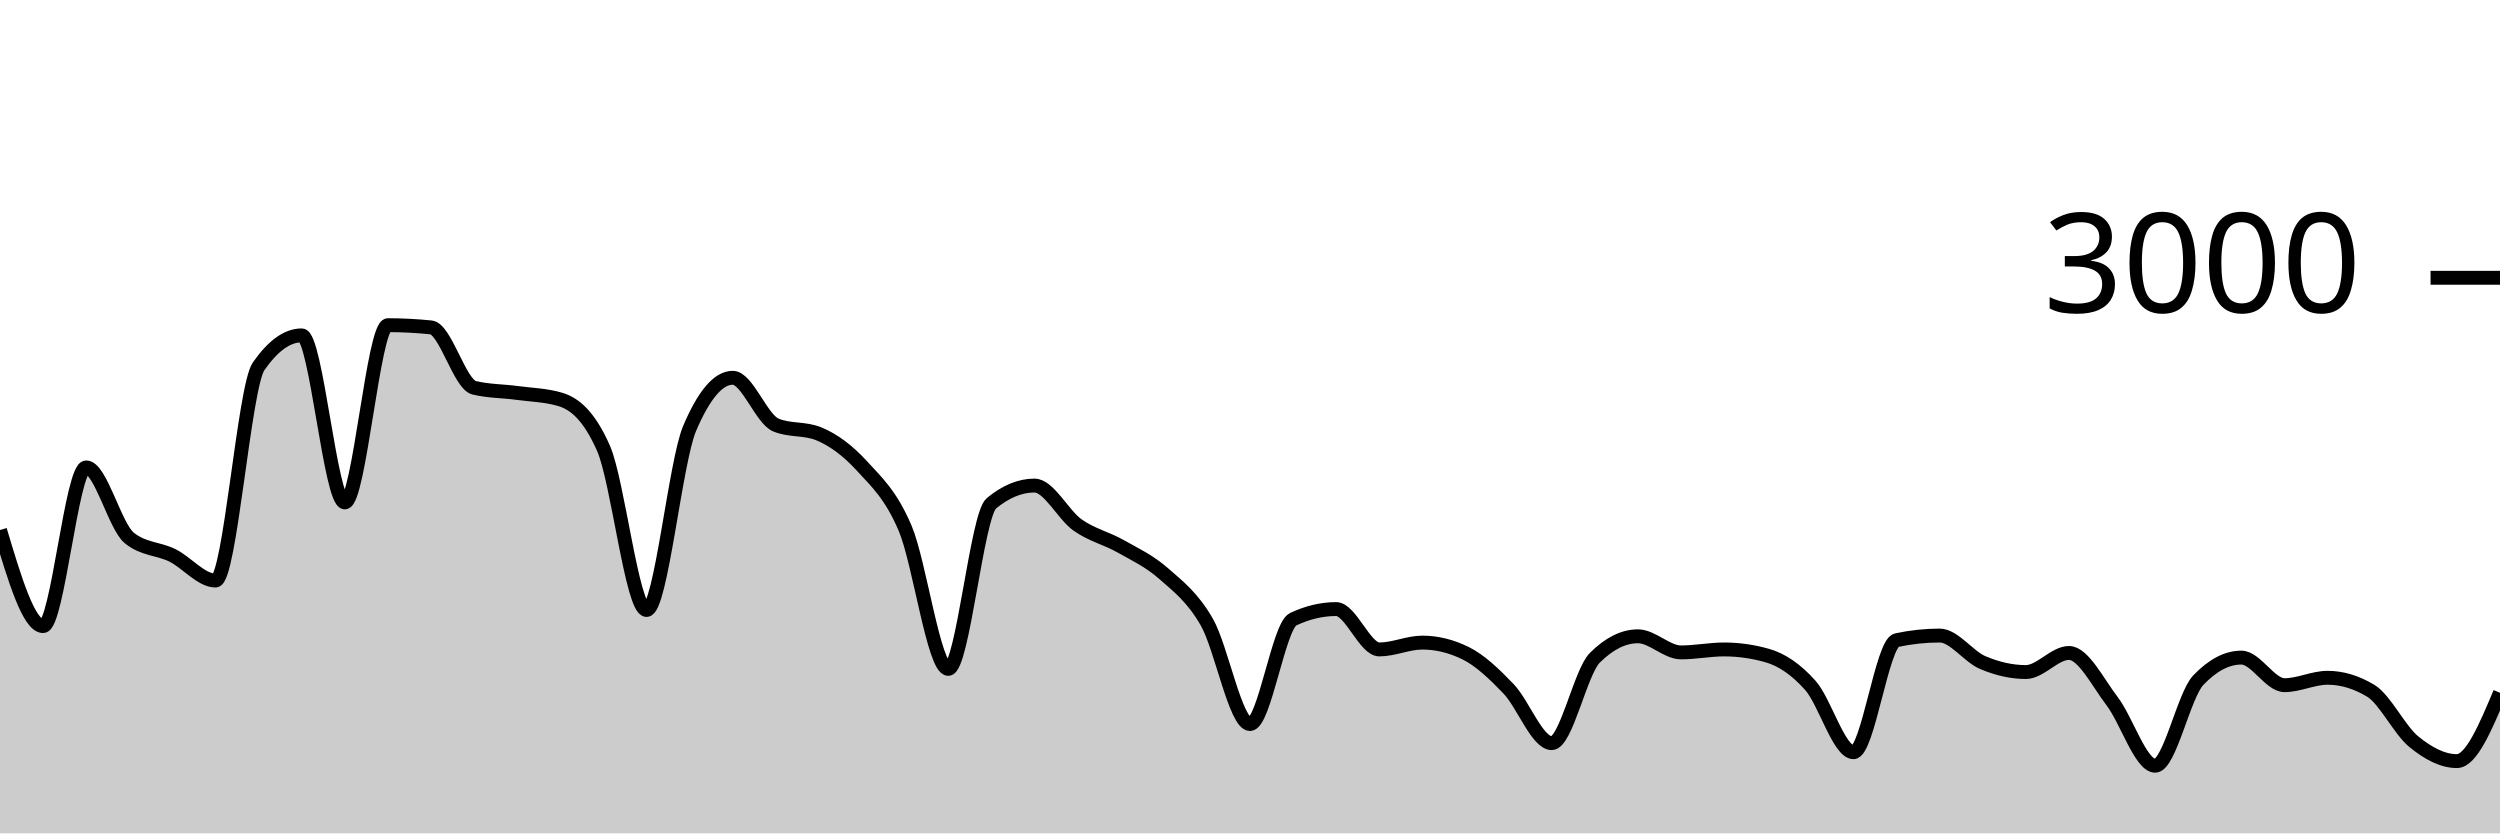
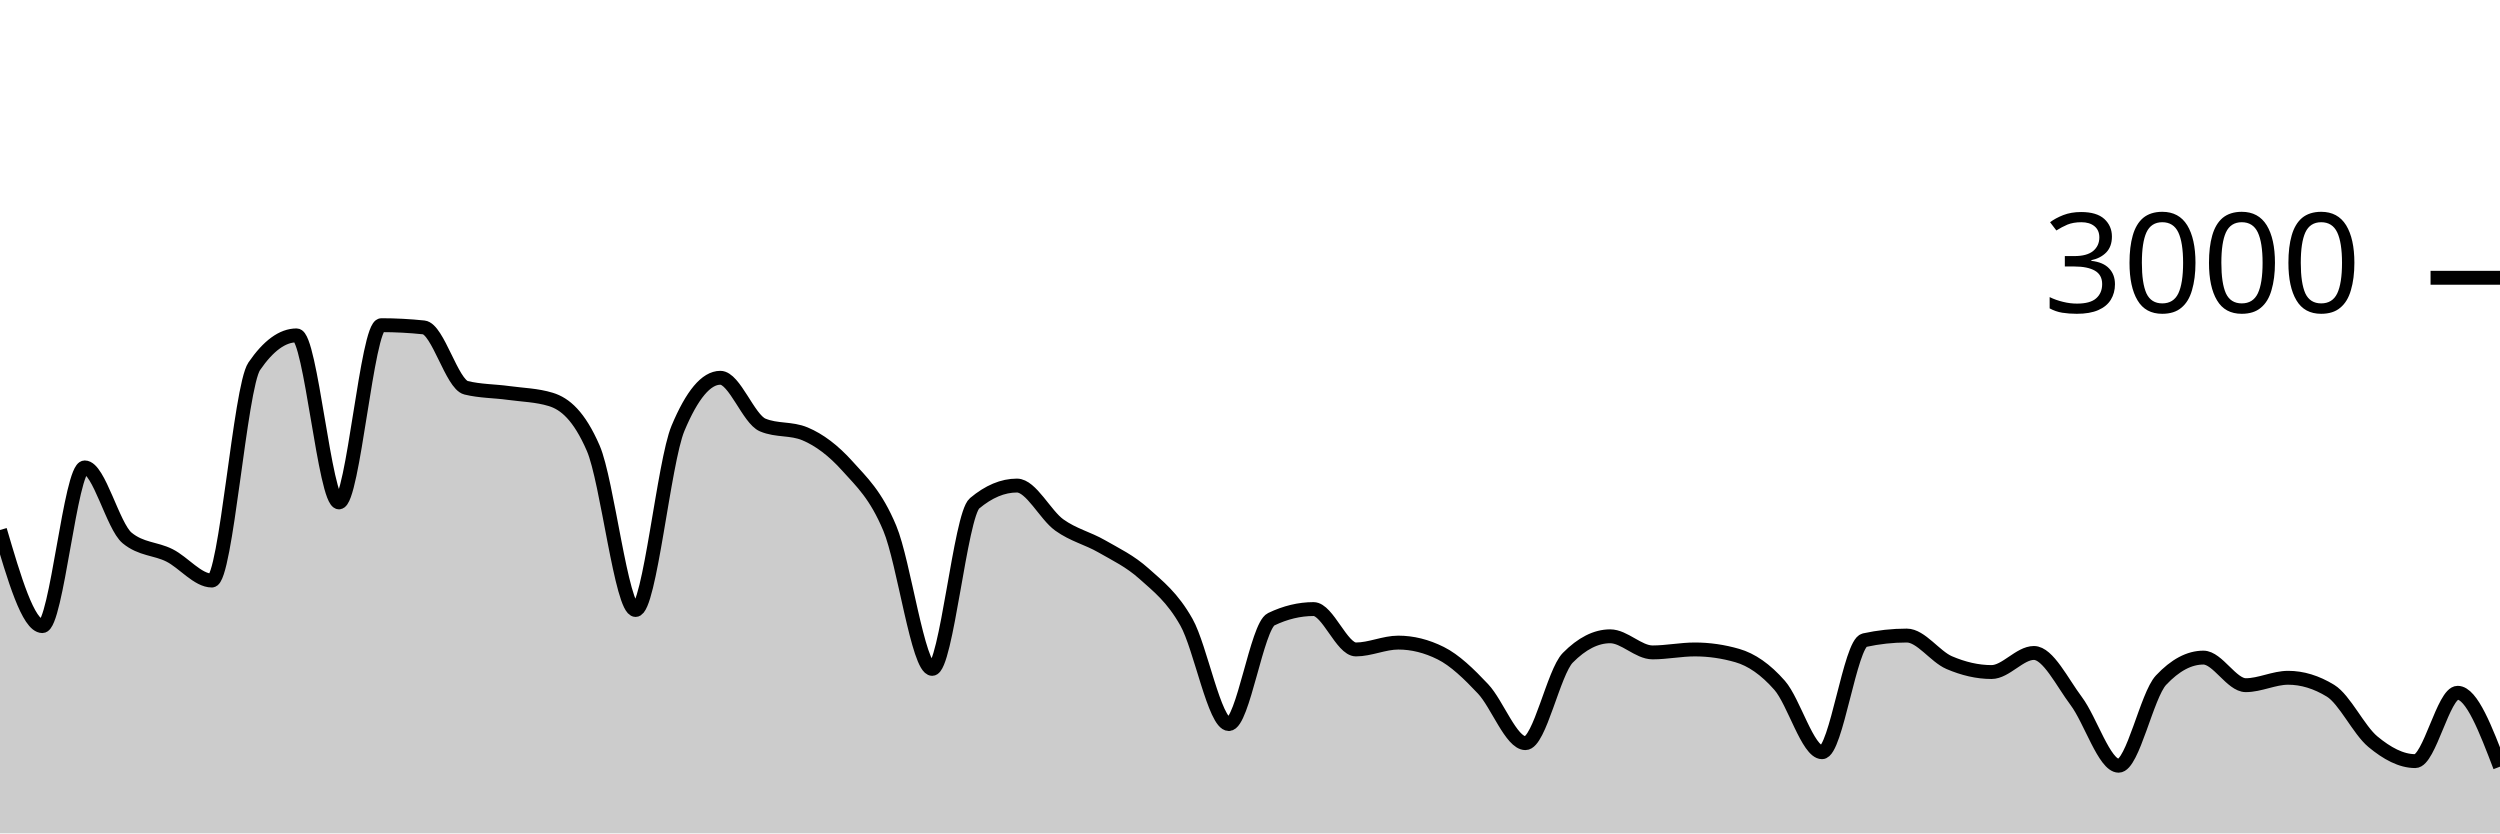
<svg xmlns="http://www.w3.org/2000/svg" viewBox="0 0 180 60">
  <g transform="translate(0,20)">
-     <path class="area" fill="rgba(0, 0, 0, 0.2)" d="M0,18.16C1.034,21.62,2.069,25.08,3.103,25.08C4.138,25.08,5.172,13.653,6.207,13.653C7.241,13.653,8.276,17.898,9.31,18.733C10.345,19.569,11.379,19.476,12.414,19.987C13.448,20.498,14.483,21.8,15.517,21.8C16.552,21.8,17.586,7.858,18.621,6.373C19.655,4.889,20.69,4.147,21.724,4.147C22.759,4.147,23.793,16.173,24.828,16.173C25.862,16.173,26.897,3.413,27.931,3.413C28.966,3.413,30,3.467,31.034,3.573C32.069,3.68,33.103,7.671,34.138,7.92C35.172,8.169,36.207,8.153,37.241,8.293C38.276,8.433,39.31,8.449,40.345,8.76C41.379,9.071,42.414,9.929,43.448,12.267C44.483,14.604,45.517,23.92,46.552,23.92C47.586,23.92,48.621,13.267,49.655,10.84C50.69,8.413,51.724,7.2,52.759,7.2C53.793,7.2,54.828,10.173,55.862,10.6C56.897,11.027,57.931,10.813,58.966,11.24C60,11.667,61.034,12.427,62.069,13.56C63.103,14.693,64.138,15.607,65.172,18.04C66.207,20.473,67.241,28.16,68.276,28.16C69.31,28.16,70.345,17.093,71.379,16.24C72.414,15.387,73.448,14.96,74.483,14.96C75.517,14.96,76.552,17.071,77.586,17.8C78.621,18.529,79.655,18.749,80.69,19.333C81.724,19.918,82.759,20.396,83.793,21.307C84.828,22.218,85.862,22.996,86.897,24.8C87.931,26.604,88.966,32.133,90,32.133C91.034,32.133,92.069,25.076,93.103,24.587C94.138,24.098,95.172,23.853,96.207,23.853C97.241,23.853,98.276,26.76,99.31,26.76C100.345,26.76,101.379,26.267,102.414,26.267C103.448,26.267,104.483,26.52,105.517,27.027C106.552,27.533,107.586,28.52,108.621,29.6C109.655,30.68,110.69,33.507,111.724,33.507C112.759,33.507,113.793,28.391,114.828,27.36C115.862,26.329,116.897,25.813,117.931,25.813C118.966,25.813,120,26.973,121.034,26.973C122.069,26.973,123.103,26.76,124.138,26.76C125.172,26.76,126.207,26.907,127.241,27.2C128.276,27.493,129.31,28.187,130.345,29.347C131.379,30.507,132.414,34.16,133.448,34.16C134.483,34.16,135.517,26.316,136.552,26.093C137.586,25.871,138.621,25.76,139.655,25.76C140.69,25.76,141.724,27.269,142.759,27.707C143.793,28.144,144.828,28.387,145.862,28.387C146.897,28.387,147.931,27.013,148.966,27.013C150,27.013,151.034,29.127,152.069,30.48C153.103,31.833,154.138,35.133,155.172,35.133C156.207,35.133,157.241,30.058,158.276,28.973C159.31,27.889,160.345,27.347,161.379,27.347C162.414,27.347,163.448,29.333,164.483,29.333C165.517,29.333,166.552,28.8,167.586,28.8C168.621,28.8,169.655,29.111,170.69,29.733C171.724,30.356,172.759,32.556,173.793,33.4C174.828,34.244,175.862,34.8,176.897,34.8C177.931,34.8,178.966,32.34,180,29.88L180,40C178.966,40,177.931,40,176.897,40C175.862,40,174.828,40,173.793,40C172.759,40,171.724,40,170.69,40C169.655,40,168.621,40,167.586,40C166.552,40,165.517,40,164.483,40C163.448,40,162.414,40,161.379,40C160.345,40,159.31,40,158.276,40C157.241,40,156.207,40,155.172,40C154.138,40,153.103,40,152.069,40C151.034,40,150,40,148.966,40C147.931,40,146.897,40,145.862,40C144.828,40,143.793,40,142.759,40C141.724,40,140.69,40,139.655,40C138.621,40,137.586,40,136.552,40C135.517,40,134.483,40,133.448,40C132.414,40,131.379,40,130.345,40C129.31,40,128.276,40,127.241,40C126.207,40,125.172,40,124.138,40C123.103,40,122.069,40,121.034,40C120,40,118.966,40,117.931,40C116.897,40,115.862,40,114.828,40C113.793,40,112.759,40,111.724,40C110.69,40,109.655,40,108.621,40C107.586,40,106.552,40,105.517,40C104.483,40,103.448,40,102.414,40C101.379,40,100.345,40,99.31,40C98.276,40,97.241,40,96.207,40C95.172,40,94.138,40,93.103,40C92.069,40,91.034,40,90,40C88.966,40,87.931,40,86.897,40C85.862,40,84.828,40,83.793,40C82.759,40,81.724,40,80.69,40C79.655,40,78.621,40,77.586,40C76.552,40,75.517,40,74.483,40C73.448,40,72.414,40,71.379,40C70.345,40,69.31,40,68.276,40C67.241,40,66.207,40,65.172,40C64.138,40,63.103,40,62.069,40C61.034,40,60,40,58.966,40C57.931,40,56.897,40,55.862,40C54.828,40,53.793,40,52.759,40C51.724,40,50.69,40,49.655,40C48.621,40,47.586,40,46.552,40C45.517,40,44.483,40,43.448,40C42.414,40,41.379,40,40.345,40C39.31,40,38.276,40,37.241,40C36.207,40,35.172,40,34.138,40C33.103,40,32.069,40,31.034,40C30,40,28.966,40,27.931,40C26.897,40,25.862,40,24.828,40C23.793,40,22.759,40,21.724,40C20.69,40,19.655,40,18.621,40C17.586,40,16.552,40,15.517,40C14.483,40,13.448,40,12.414,40C11.379,40,10.345,40,9.31,40C8.276,40,7.241,40,6.207,40C5.172,40,4.138,40,3.103,40C2.069,40,1.034,40,0,40Z" />
-     <path class="line" stroke="black" fill="none" d="M0,18.16C1.034,21.62,2.069,25.08,3.103,25.08C4.138,25.08,5.172,13.653,6.207,13.653C7.241,13.653,8.276,17.898,9.31,18.733C10.345,19.569,11.379,19.476,12.414,19.987C13.448,20.498,14.483,21.8,15.517,21.8C16.552,21.8,17.586,7.858,18.621,6.373C19.655,4.889,20.69,4.147,21.724,4.147C22.759,4.147,23.793,16.173,24.828,16.173C25.862,16.173,26.897,3.413,27.931,3.413C28.966,3.413,30,3.467,31.034,3.573C32.069,3.68,33.103,7.671,34.138,7.92C35.172,8.169,36.207,8.153,37.241,8.293C38.276,8.433,39.31,8.449,40.345,8.76C41.379,9.071,42.414,9.929,43.448,12.267C44.483,14.604,45.517,23.92,46.552,23.92C47.586,23.92,48.621,13.267,49.655,10.84C50.69,8.413,51.724,7.2,52.759,7.2C53.793,7.2,54.828,10.173,55.862,10.6C56.897,11.027,57.931,10.813,58.966,11.24C60,11.667,61.034,12.427,62.069,13.56C63.103,14.693,64.138,15.607,65.172,18.04C66.207,20.473,67.241,28.16,68.276,28.16C69.31,28.16,70.345,17.093,71.379,16.24C72.414,15.387,73.448,14.96,74.483,14.96C75.517,14.96,76.552,17.071,77.586,17.8C78.621,18.529,79.655,18.749,80.69,19.333C81.724,19.918,82.759,20.396,83.793,21.307C84.828,22.218,85.862,22.996,86.897,24.8C87.931,26.604,88.966,32.133,90,32.133C91.034,32.133,92.069,25.076,93.103,24.587C94.138,24.098,95.172,23.853,96.207,23.853C97.241,23.853,98.276,26.76,99.31,26.76C100.345,26.76,101.379,26.267,102.414,26.267C103.448,26.267,104.483,26.52,105.517,27.027C106.552,27.533,107.586,28.52,108.621,29.6C109.655,30.68,110.69,33.507,111.724,33.507C112.759,33.507,113.793,28.391,114.828,27.36C115.862,26.329,116.897,25.813,117.931,25.813C118.966,25.813,120,26.973,121.034,26.973C122.069,26.973,123.103,26.76,124.138,26.76C125.172,26.76,126.207,26.907,127.241,27.2C128.276,27.493,129.31,28.187,130.345,29.347C131.379,30.507,132.414,34.16,133.448,34.16C134.483,34.16,135.517,26.316,136.552,26.093C137.586,25.871,138.621,25.76,139.655,25.76C140.69,25.76,141.724,27.269,142.759,27.707C143.793,28.144,144.828,28.387,145.862,28.387C146.897,28.387,147.931,27.013,148.966,27.013C150,27.013,151.034,29.127,152.069,30.48C153.103,31.833,154.138,35.133,155.172,35.133C156.207,35.133,157.241,30.058,158.276,28.973C159.31,27.889,160.345,27.347,161.379,27.347C162.414,27.347,163.448,29.333,164.483,29.333C165.517,29.333,166.552,28.8,167.586,28.8C168.621,28.8,169.655,29.111,170.69,29.733C171.724,30.356,172.759,32.556,173.793,33.4C174.828,34.244,175.862,34.8,176.897,34.8C177.931,34.8,178.966,32.34,180,29.88" />
+     <path class="area" fill="rgba(0, 0, 0, 0.2)" d="M0,18.16C1.017,21.62,2.034,25.08,3.051,25.08C4.068,25.08,5.085,13.653,6.102,13.653C7.119,13.653,8.136,17.898,9.153,18.733C10.169,19.569,11.186,19.476,12.203,19.987C13.22,20.498,14.237,21.8,15.254,21.8C16.271,21.8,17.288,7.858,18.305,6.373C19.322,4.889,20.339,4.147,21.356,4.147C22.373,4.147,23.39,16.173,24.407,16.173C25.424,16.173,26.441,3.413,27.458,3.413C28.475,3.413,29.492,3.467,30.508,3.573C31.525,3.68,32.542,7.671,33.559,7.92C34.576,8.169,35.593,8.153,36.61,8.293C37.627,8.433,38.644,8.449,39.661,8.76C40.678,9.071,41.695,9.929,42.712,12.267C43.729,14.604,44.746,23.92,45.763,23.92C46.78,23.92,47.797,13.267,48.814,10.84C49.831,8.413,50.847,7.2,51.864,7.2C52.881,7.2,53.898,10.173,54.915,10.6C55.932,11.027,56.949,10.813,57.966,11.24C58.983,11.667,60,12.427,61.017,13.56C62.034,14.693,63.051,15.607,64.068,18.04C65.085,20.473,66.102,28.16,67.119,28.16C68.136,28.16,69.153,17.093,70.169,16.24C71.186,15.387,72.203,14.96,73.22,14.96C74.237,14.96,75.254,17.071,76.271,17.8C77.288,18.529,78.305,18.749,79.322,19.333C80.339,19.918,81.356,20.396,82.373,21.307C83.39,22.218,84.407,22.996,85.424,24.8C86.441,26.604,87.458,32.133,88.475,32.133C89.492,32.133,90.508,25.076,91.525,24.587C92.542,24.098,93.559,23.853,94.576,23.853C95.593,23.853,96.61,26.76,97.627,26.76C98.644,26.76,99.661,26.267,100.678,26.267C101.695,26.267,102.712,26.52,103.729,27.027C104.746,27.533,105.763,28.52,106.78,29.6C107.797,30.68,108.814,33.507,109.831,33.507C110.847,33.507,111.864,28.391,112.881,27.36C113.898,26.329,114.915,25.813,115.932,25.813C116.949,25.813,117.966,26.973,118.983,26.973C120,26.973,121.017,26.76,122.034,26.76C123.051,26.76,124.068,26.907,125.085,27.2C126.102,27.493,127.119,28.187,128.136,29.347C129.153,30.507,130.169,34.16,131.186,34.16C132.203,34.16,133.22,26.316,134.237,26.093C135.254,25.871,136.271,25.76,137.288,25.76C138.305,25.76,139.322,27.269,140.339,27.707C141.356,28.144,142.373,28.387,143.39,28.387C144.407,28.387,145.424,27.013,146.441,27.013C147.458,27.013,148.475,29.127,149.492,30.48C150.508,31.833,151.525,35.133,152.542,35.133C153.559,35.133,154.576,30.058,155.593,28.973C156.61,27.889,157.627,27.347,158.644,27.347C159.661,27.347,160.678,29.333,161.695,29.333C162.712,29.333,163.729,28.8,164.746,28.8C165.763,28.8,166.78,29.111,167.797,29.733C168.814,30.356,169.831,32.556,170.847,33.4C171.864,34.244,172.881,34.8,173.898,34.8C174.915,34.8,175.932,29.88,176.949,29.88C177.966,29.88,178.983,32.54,180,35.2L180,40C178.983,40,177.966,40,176.949,40C175.932,40,174.915,40,173.898,40C172.881,40,171.864,40,170.847,40C169.831,40,168.814,40,167.797,40C166.78,40,165.763,40,164.746,40C163.729,40,162.712,40,161.695,40C160.678,40,159.661,40,158.644,40C157.627,40,156.61,40,155.593,40C154.576,40,153.559,40,152.542,40C151.525,40,150.508,40,149.492,40C148.475,40,147.458,40,146.441,40C145.424,40,144.407,40,143.39,40C142.373,40,141.356,40,140.339,40C139.322,40,138.305,40,137.288,40C136.271,40,135.254,40,134.237,40C133.22,40,132.203,40,131.186,40C130.169,40,129.153,40,128.136,40C127.119,40,126.102,40,125.085,40C124.068,40,123.051,40,122.034,40C121.017,40,120,40,118.983,40C117.966,40,116.949,40,115.932,40C114.915,40,113.898,40,112.881,40C111.864,40,110.847,40,109.831,40C108.814,40,107.797,40,106.78,40C105.763,40,104.746,40,103.729,40C102.712,40,101.695,40,100.678,40C99.661,40,98.644,40,97.627,40C96.61,40,95.593,40,94.576,40C93.559,40,92.542,40,91.525,40C90.508,40,89.492,40,88.475,40C87.458,40,86.441,40,85.424,40C84.407,40,83.39,40,82.373,40C81.356,40,80.339,40,79.322,40C78.305,40,77.288,40,76.271,40C75.254,40,74.237,40,73.22,40C72.203,40,71.186,40,70.169,40C69.153,40,68.136,40,67.119,40C66.102,40,65.085,40,64.068,40C63.051,40,62.034,40,61.017,40C60,40,58.983,40,57.966,40C56.949,40,55.932,40,54.915,40C53.898,40,52.881,40,51.864,40C50.847,40,49.831,40,48.814,40C47.797,40,46.78,40,45.763,40C44.746,40,43.729,40,42.712,40C41.695,40,40.678,40,39.661,40C38.644,40,37.627,40,36.61,40C35.593,40,34.576,40,33.559,40C32.542,40,31.525,40,30.508,40C29.492,40,28.475,40,27.458,40C26.441,40,25.424,40,24.407,40C23.39,40,22.373,40,21.356,40C20.339,40,19.322,40,18.305,40C17.288,40,16.271,40,15.254,40C14.237,40,13.22,40,12.203,40C11.186,40,10.169,40,9.153,40C8.136,40,7.119,40,6.102,40C5.085,40,4.068,40,3.051,40C2.034,40,1.017,40,0,40Z" />
+     <path class="line" stroke="black" fill="none" d="M0,18.16C1.017,21.62,2.034,25.08,3.051,25.08C4.068,25.08,5.085,13.653,6.102,13.653C7.119,13.653,8.136,17.898,9.153,18.733C10.169,19.569,11.186,19.476,12.203,19.987C13.22,20.498,14.237,21.8,15.254,21.8C16.271,21.8,17.288,7.858,18.305,6.373C19.322,4.889,20.339,4.147,21.356,4.147C22.373,4.147,23.39,16.173,24.407,16.173C25.424,16.173,26.441,3.413,27.458,3.413C28.475,3.413,29.492,3.467,30.508,3.573C31.525,3.68,32.542,7.671,33.559,7.92C34.576,8.169,35.593,8.153,36.61,8.293C37.627,8.433,38.644,8.449,39.661,8.76C40.678,9.071,41.695,9.929,42.712,12.267C43.729,14.604,44.746,23.92,45.763,23.92C46.78,23.92,47.797,13.267,48.814,10.84C49.831,8.413,50.847,7.2,51.864,7.2C52.881,7.2,53.898,10.173,54.915,10.6C55.932,11.027,56.949,10.813,57.966,11.24C58.983,11.667,60,12.427,61.017,13.56C62.034,14.693,63.051,15.607,64.068,18.04C65.085,20.473,66.102,28.16,67.119,28.16C68.136,28.16,69.153,17.093,70.169,16.24C71.186,15.387,72.203,14.96,73.22,14.96C74.237,14.96,75.254,17.071,76.271,17.8C77.288,18.529,78.305,18.749,79.322,19.333C80.339,19.918,81.356,20.396,82.373,21.307C83.39,22.218,84.407,22.996,85.424,24.8C86.441,26.604,87.458,32.133,88.475,32.133C89.492,32.133,90.508,25.076,91.525,24.587C92.542,24.098,93.559,23.853,94.576,23.853C95.593,23.853,96.61,26.76,97.627,26.76C98.644,26.76,99.661,26.267,100.678,26.267C101.695,26.267,102.712,26.52,103.729,27.027C104.746,27.533,105.763,28.52,106.78,29.6C107.797,30.68,108.814,33.507,109.831,33.507C110.847,33.507,111.864,28.391,112.881,27.36C113.898,26.329,114.915,25.813,115.932,25.813C116.949,25.813,117.966,26.973,118.983,26.973C120,26.973,121.017,26.76,122.034,26.76C123.051,26.76,124.068,26.907,125.085,27.2C126.102,27.493,127.119,28.187,128.136,29.347C129.153,30.507,130.169,34.16,131.186,34.16C132.203,34.16,133.22,26.316,134.237,26.093C135.254,25.871,136.271,25.76,137.288,25.76C138.305,25.76,139.322,27.269,140.339,27.707C141.356,28.144,142.373,28.387,143.39,28.387C144.407,28.387,145.424,27.013,146.441,27.013C147.458,27.013,148.475,29.127,149.492,30.48C150.508,31.833,151.525,35.133,152.542,35.133C153.559,35.133,154.576,30.058,155.593,28.973C156.61,27.889,157.627,27.347,158.644,27.347C159.661,27.347,160.678,29.333,161.695,29.333C162.712,29.333,163.729,28.8,164.746,28.8C165.763,28.8,166.78,29.111,167.797,29.733C168.814,30.356,169.831,32.556,170.847,33.4C171.864,34.244,172.881,34.8,173.898,34.8C174.915,34.8,175.932,29.88,176.949,29.88C177.966,29.88,178.983,32.54,180,35.2" />
    <path class="axis-ceiling" stroke-width="1" stroke="black" fill="none" d="M175,0L180,0" />
    <text class="axis-ceiling-label" font-family="sans-serif" text-anchor="end" font-size="10px" x="170" y="2.5">3000</text>
  </g>
</svg>
